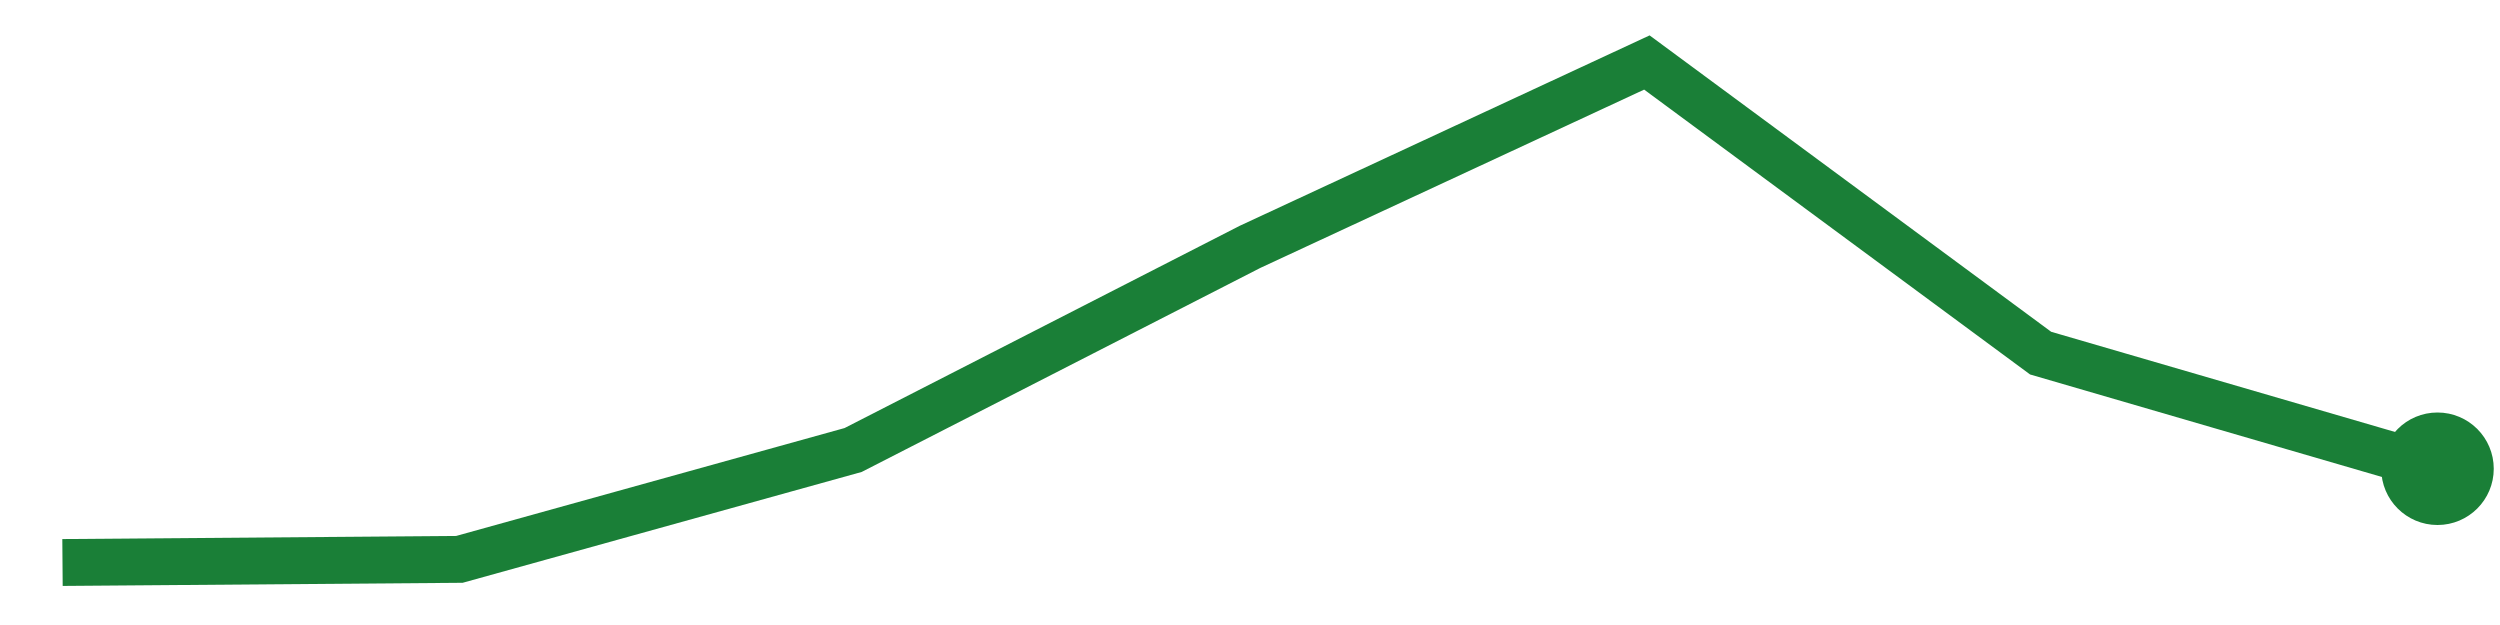
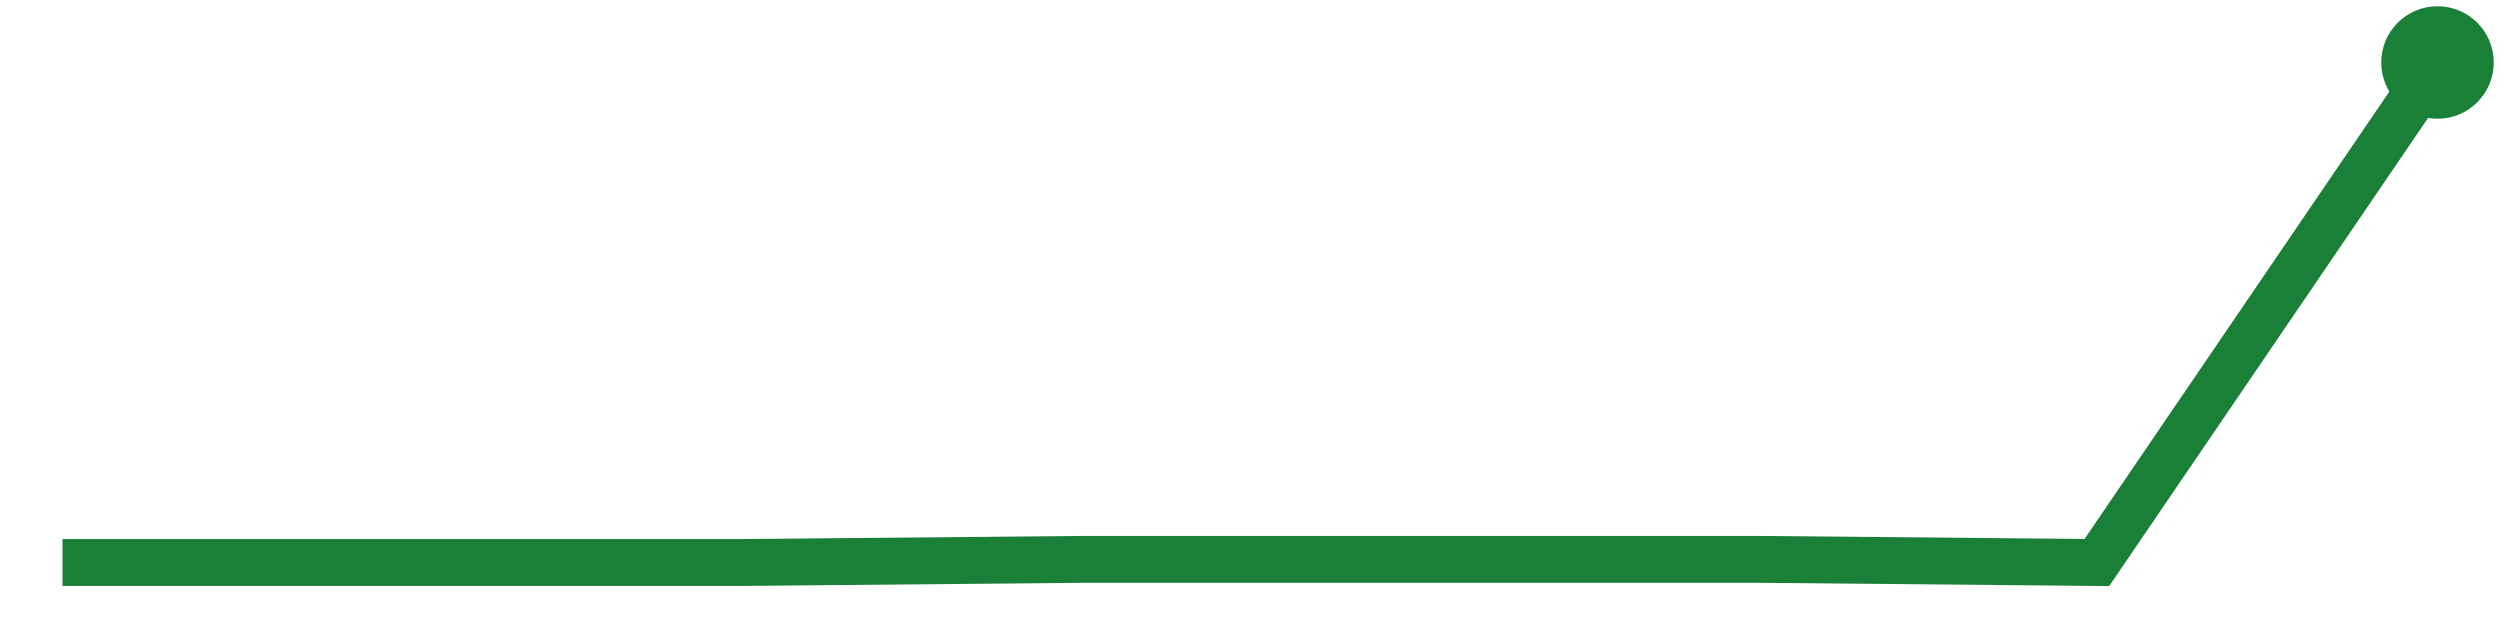
<svg xmlns="http://www.w3.org/2000/svg" viewBox="0 0 80 20" width="80" height="20" role="img" aria-label="trend">
-   <polyline points="2.0,18.0 14.7,17.9 27.3,14.4 40.0,7.9 52.7,2.0 65.3,11.3 78.0,15.0" fill="none" stroke="#1a7f37" stroke-width="1.5" />
-   <circle cx="78.0" cy="15.0" r="1.8" fill="#1a7f37" />
+   <polyline points="2.0,18.0 12.9,18.0 23.7,18.0 34.6,17.9 45.4,17.9 56.3,17.9 67.1,18.0 78.0,2.0" fill="none" stroke="#1a7f37" stroke-width="1.5" />
+   <circle cx="78.0" cy="2.0" r="1.8" fill="#1a7f37" />
</svg>
